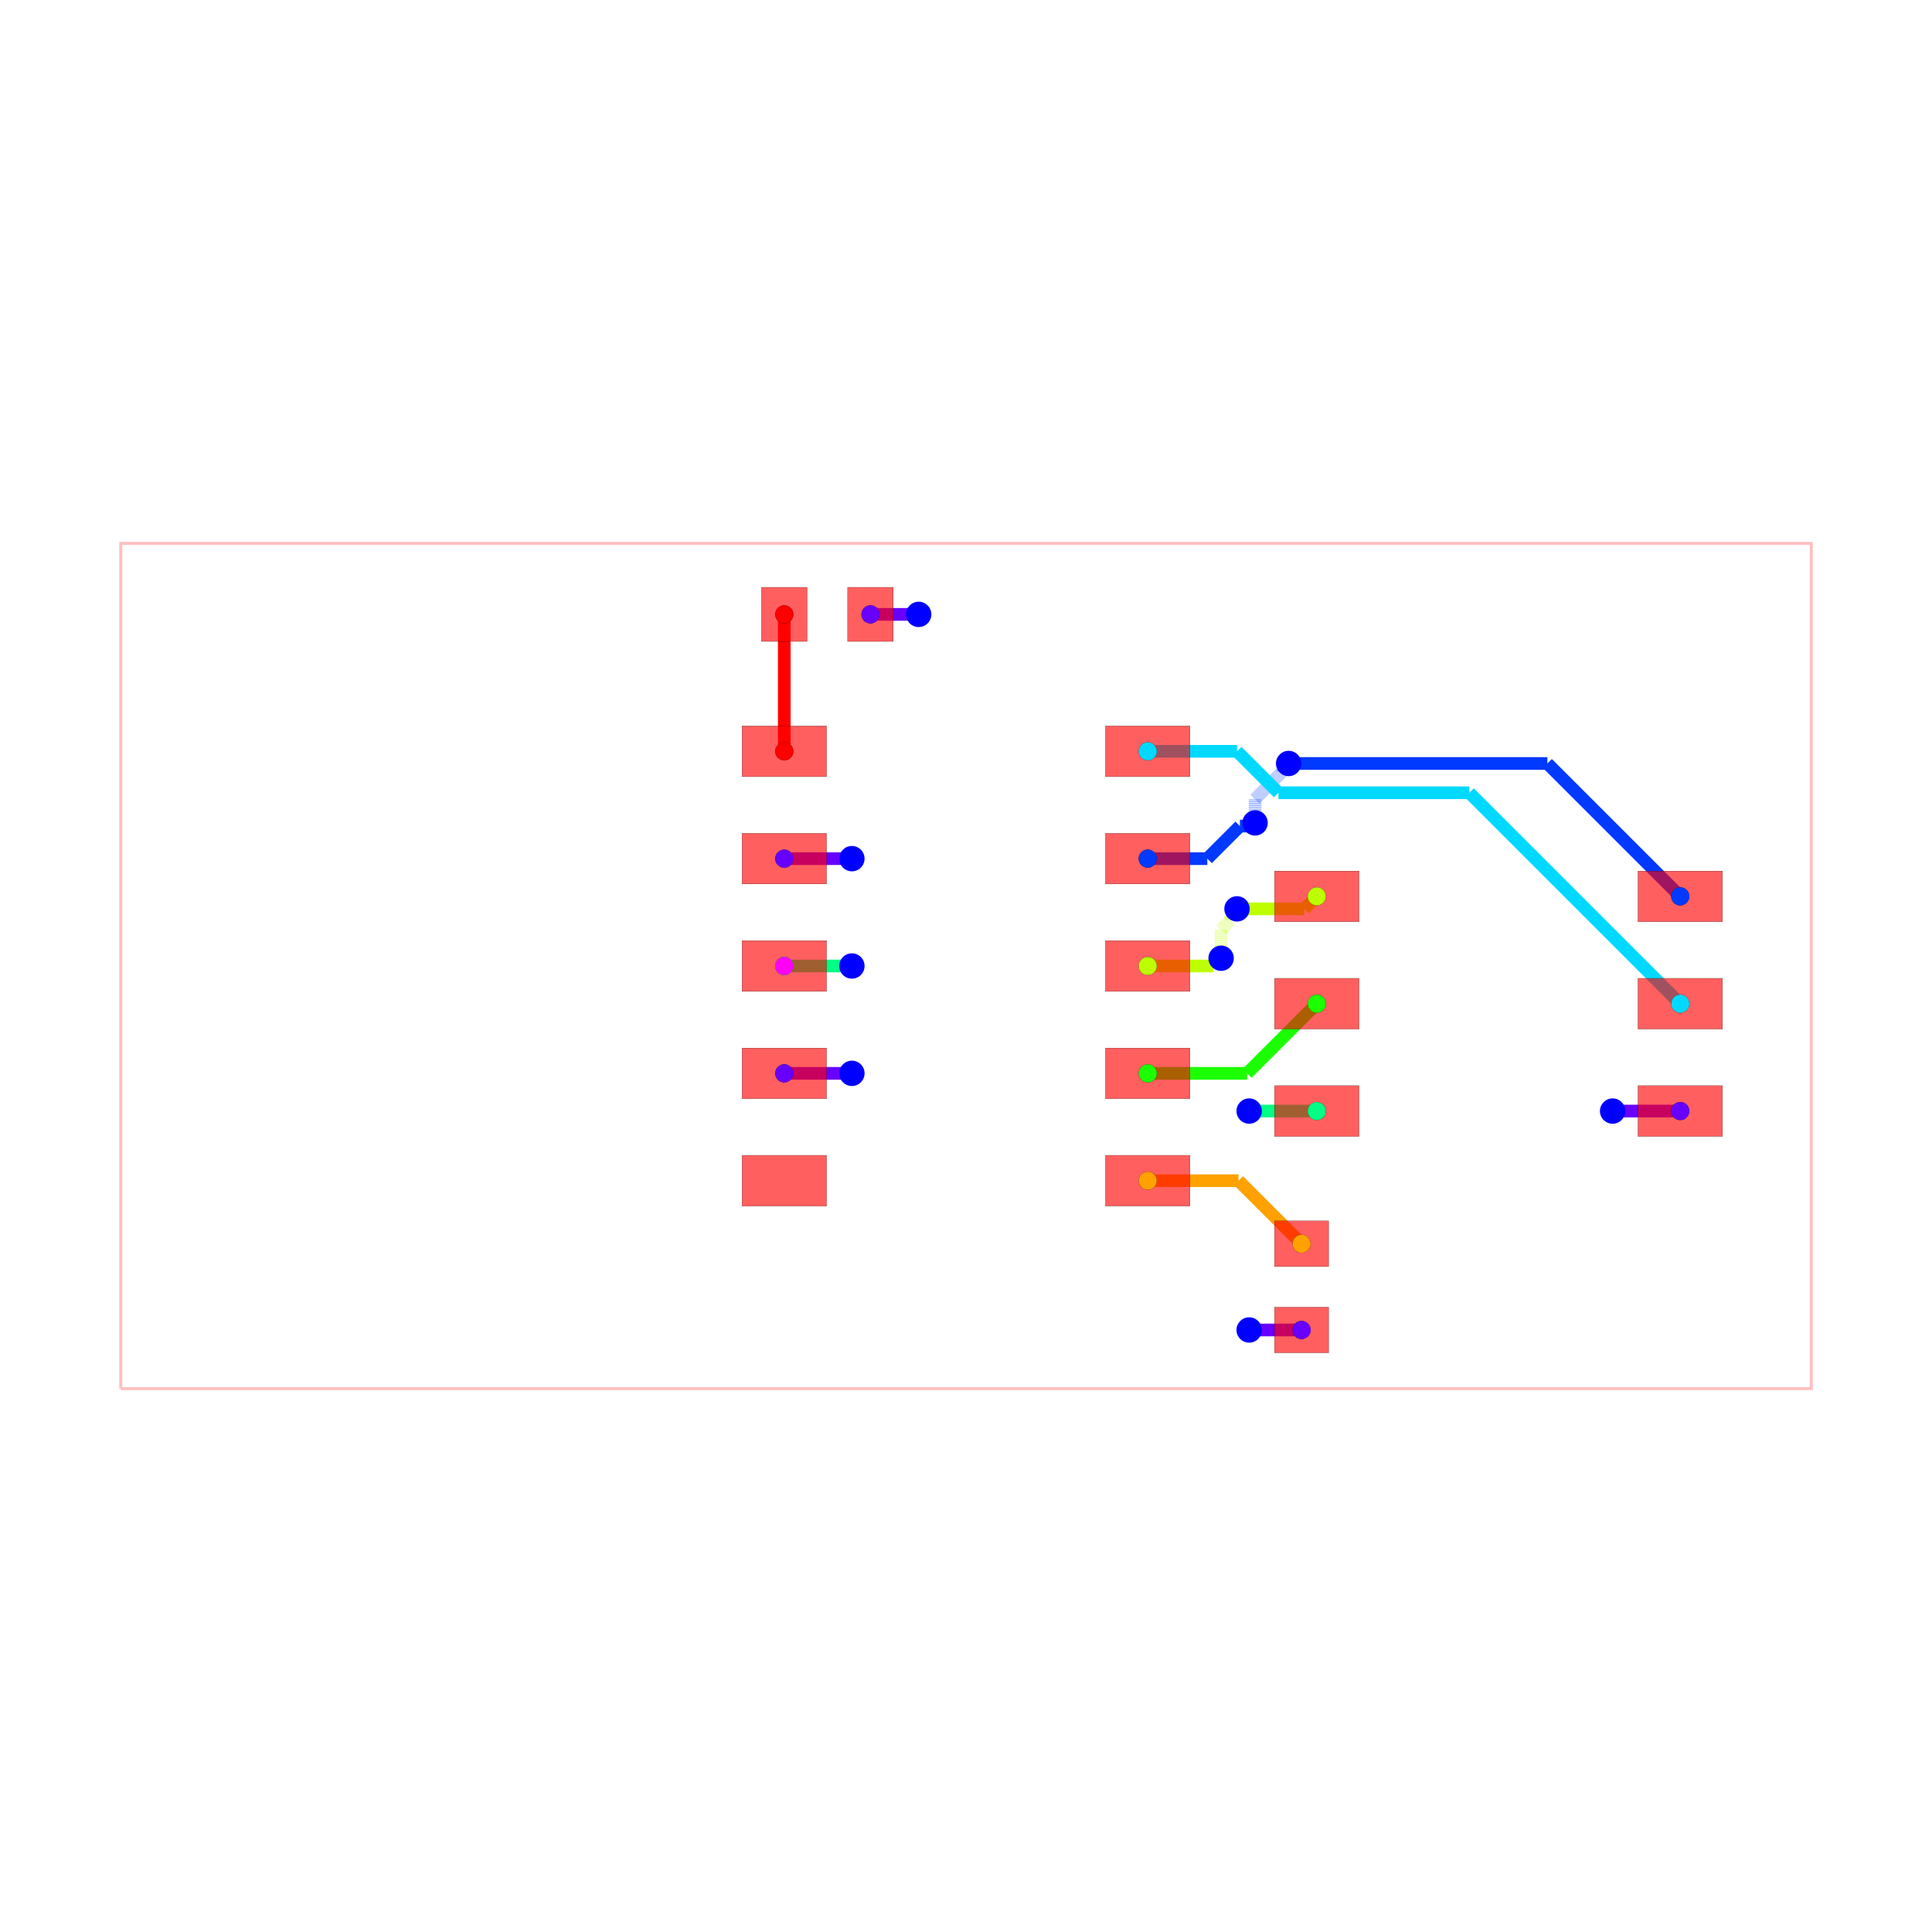
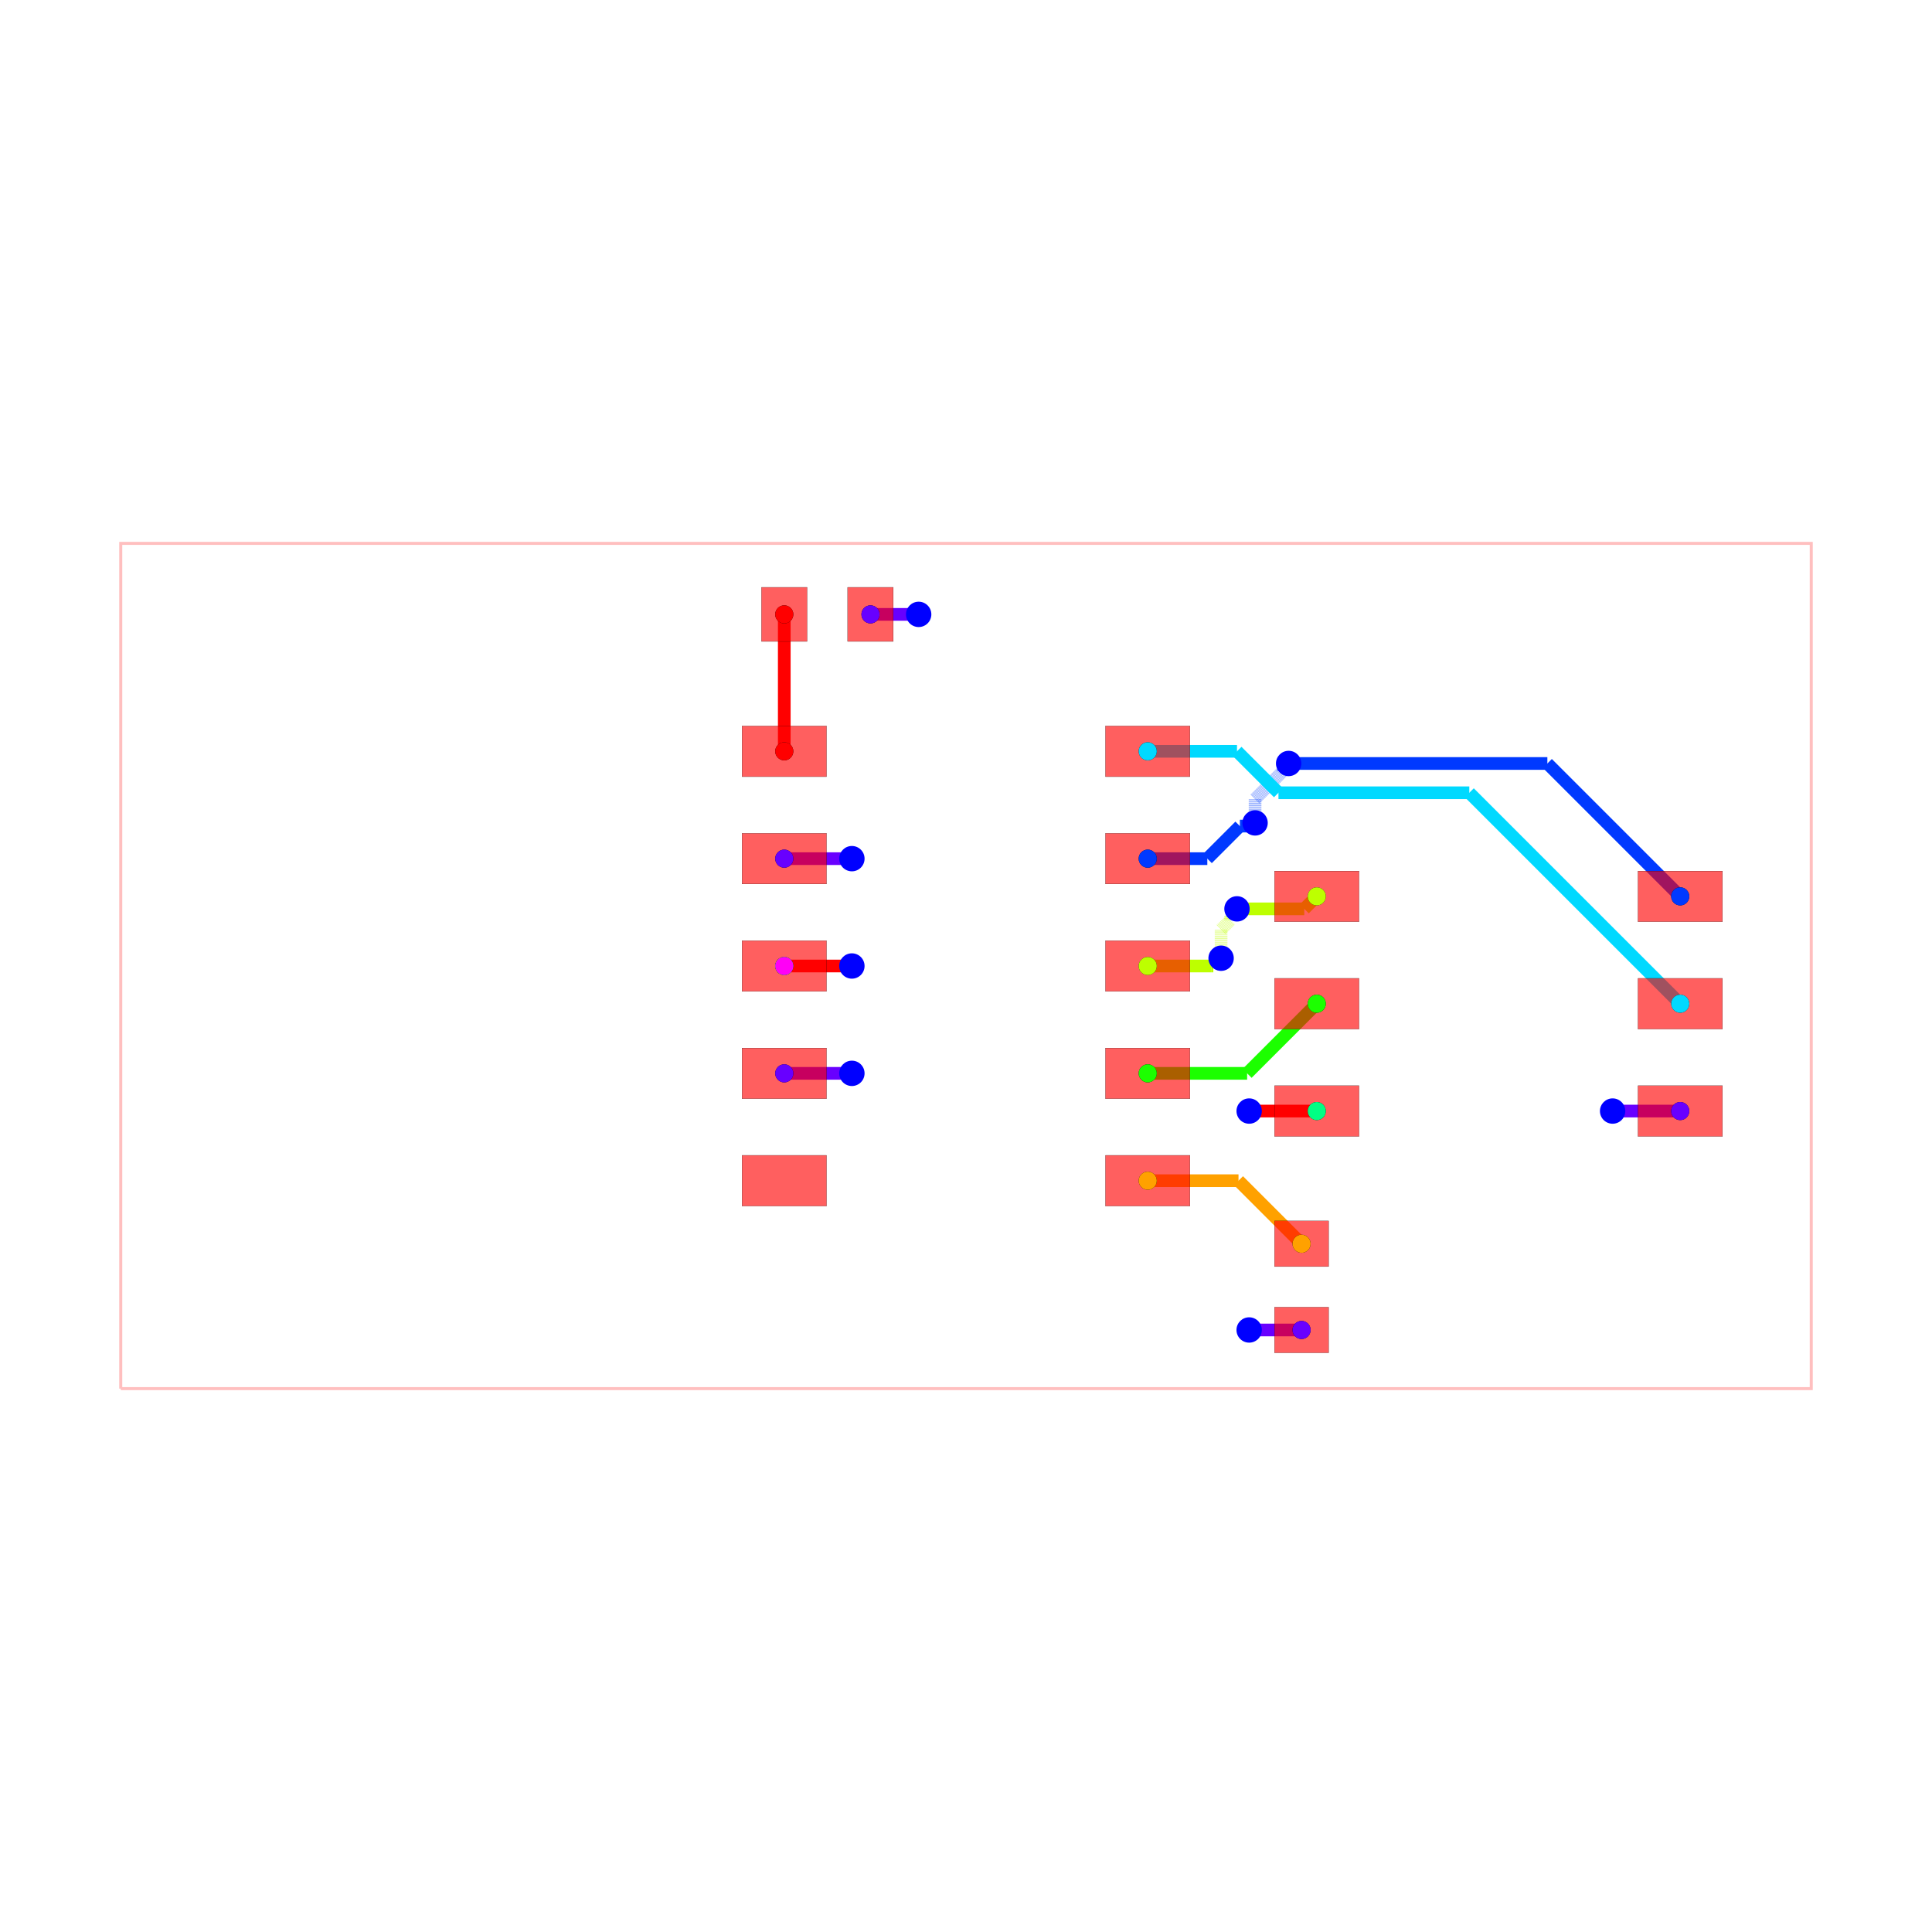
<svg xmlns="http://www.w3.org/2000/svg" width="640" height="640" viewBox="0 0 640 640">
  <rect width="100%" height="100%" fill="white" />
  <g>
    <polyline data-points="-10,-5 10,-5 10,5 -10,5 -10,-5" data-type="line" data-label="" points="40,460 600,460 600,180 40,180 40,460" fill="none" stroke="rgba(255,0,0,0.25)" stroke-width="1px" />
  </g>
  <g>
    <polyline data-points="-0.5600000000000005,4.16 -1.13,4.16" data-type="line" data-label="" points="304.32,203.52 288.36,203.52" fill="none" stroke="hsl(264.444, 100%, 50%)" stroke-width="4.2" />
  </g>
  <g>
    <polyline data-points="3.3500000000000005,-4.306126129310514 3.969873870689486,-4.306126129310514" data-type="line" data-label="" points="413.8,440.572 431.156,440.572" fill="none" stroke="hsl(264.444, 100%, 50%)" stroke-width="4.2" />
  </g>
  <g>
    <polyline data-points="3.969873870689486,-4.306126129310514 3.97,-4.306" data-type="line" data-label="" points="431.156,440.572 431.16,440.568" fill="none" stroke="hsl(264.444, 100%, 50%)" stroke-width="4.2" />
  </g>
  <g>
    <polyline data-points="7.6499999999999995,-1.716126129310514 8.449873870689485,-1.716126129310514" data-type="line" data-label="" points="534.2,368.052 556.596,368.052" fill="none" stroke="hsl(264.444, 100%, 50%)" stroke-width="4.2" />
  </g>
  <g>
    <polyline data-points="8.449873870689485,-1.716126129310514 8.45,-1.716" data-type="line" data-label="" points="556.596,368.052 556.6,368.048" fill="none" stroke="hsl(264.444, 100%, 50%)" stroke-width="4.2" />
  </g>
  <g>
    <polyline data-points="-1.3499999999999999,1.27 -2.15,1.27" data-type="line" data-label="" points="282.2,284.44 259.8,284.44" fill="none" stroke="hsl(264.444, 100%, 50%)" stroke-width="4.2" />
  </g>
  <g>
    <polyline data-points="-1.3499999999999999,-1.27 -2.15,-1.27" data-type="line" data-label="" points="282.2,355.56 259.8,355.56" fill="none" stroke="hsl(264.444, 100%, 50%)" stroke-width="4.2" />
  </g>
  <g>
    <polyline data-points="2.15,1.27 2.855025802286381,1.27" data-type="line" data-label="" points="380.2,284.44 399.941,284.44" fill="none" stroke="hsl(226.667, 100%, 50%)" stroke-width="4.2" />
  </g>
  <g>
    <polyline data-points="2.855025802286381,1.27 3.2403035264756532,1.6552777241892722" data-type="line" data-label="" points="399.941,284.44 410.728,273.652" fill="none" stroke="hsl(226.667, 100%, 50%)" stroke-width="4.2" />
  </g>
  <g>
    <polyline data-points="3.2403035264756532,1.6552777241892722 3.3822777241892723,1.6552777241892722" data-type="line" data-label="" points="410.728,273.652 414.704,273.652" fill="none" stroke="hsl(226.667, 100%, 50%)" stroke-width="4.2" />
  </g>
  <g>
    <polyline data-points="3.3822777241892723,1.6552777241892722 3.42,1.693" data-type="line" data-label="" points="414.704,273.652 415.76,272.596" fill="none" stroke="hsl(226.667, 100%, 50%)" stroke-width="4.2" />
  </g>
  <g>
    <polyline data-points="3.42,1.693 3.42,1.9761684073202703" data-type="line" data-label="" points="415.76,272.596 415.76,264.667" fill="none" stroke="rgba(0,60,255,0.5)" stroke-width="4.2" stroke-dasharray="0.2 0.2" />
  </g>
  <g>
    <polyline data-points="3.42,1.9761684073202703 3.7493669816617343,2.3055353889820047" data-type="line" data-label="" points="415.76,264.667 424.982,255.445" fill="none" stroke="rgba(0,60,255,0.5)" stroke-width="4.2" stroke-dasharray="0.2 0.2" />
  </g>
  <g>
    <polyline data-points="3.7493669816617343,2.3055353889820047 3.7493669816617343,2.328366981661734" data-type="line" data-label="" points="424.982,255.445 424.982,254.806" fill="none" stroke="rgba(0,60,255,0.5)" stroke-width="4.2" stroke-dasharray="0.2 0.2" />
  </g>
  <g>
    <polyline data-points="3.7493669816617343,2.328366981661734 3.817,2.396" data-type="line" data-label="" points="424.982,254.806 426.876,252.912" fill="none" stroke="rgba(0,60,255,0.5)" stroke-width="4.2" stroke-dasharray="0.2 0.2" />
  </g>
  <g>
    <polyline data-points="3.817,2.396 6.877999999999999,2.396" data-type="line" data-label="" points="426.876,252.912 512.584,252.912" fill="none" stroke="hsl(226.667, 100%, 50%)" stroke-width="4.2" />
  </g>
  <g>
    <polyline data-points="6.877999999999999,2.396 8.45,0.824" data-type="line" data-label="" points="512.584,252.912 556.6,296.928" fill="none" stroke="hsl(226.667, 100%, 50%)" stroke-width="4.2" />
  </g>
  <g>
    <polyline data-points="2.15,2.54 3.2061599757128314,2.54" data-type="line" data-label="" points="380.2,248.88 409.772,248.88" fill="none" stroke="hsl(188.889, 100%, 50%)" stroke-width="4.2" />
  </g>
  <g>
    <polyline data-points="3.2061599757128314,2.54 3.6967166041012494,2.049443371611582" data-type="line" data-label="" points="409.772,248.88 423.508,262.616" fill="none" stroke="hsl(188.889, 100%, 50%)" stroke-width="4.2" />
  </g>
  <g>
    <polyline data-points="3.6967166041012494,2.049443371611582 5.954556628388417,2.049443371611582" data-type="line" data-label="" points="423.508,262.616 486.728,262.616" fill="none" stroke="hsl(188.889, 100%, 50%)" stroke-width="4.2" />
  </g>
  <g>
    <polyline data-points="5.954556628388417,2.049443371611582 8.45,-0.446" data-type="line" data-label="" points="486.728,262.616 556.6,332.488" fill="none" stroke="hsl(188.889, 100%, 50%)" stroke-width="4.2" />
  </g>
  <g>
-     <polyline data-points="3.3500000000000005,-1.716126129310514 4.149873870689486,-1.716126129310514" data-type="line" data-label="" points="413.8,368.052 436.196,368.052" fill="none" stroke="hsl(151.111, 100%, 50%)" stroke-width="4.2" />
-   </g>
-   <g>
-     <polyline data-points="4.149873870689486,-1.716126129310514 4.15,-1.716" data-type="line" data-label="" points="436.196,368.052 436.2,368.048" fill="none" stroke="hsl(151.111, 100%, 50%)" stroke-width="4.2" />
-   </g>
-   <g>
-     <polyline data-points="-1.3499999999999999,0 -2.15,0" data-type="line" data-label="" points="282.2,320 259.8,320" fill="none" stroke="hsl(151.111, 100%, 50%)" stroke-width="4.2" />
+     <polyline data-points="3.3500000000000005,-1.716126129310514 4.149873870689486,-1.716126129310514" data-type="line" data-label="" points="413.8,368.052 436.196,368.052" fill="none" stroke="red" stroke-width="4.2" />
+   </g>
+   <g>
+     <polyline data-points="4.149873870689486,-1.716126129310514 4.15,-1.716" data-type="line" data-label="" points="436.196,368.052 436.2,368.048" fill="none" stroke="red" stroke-width="4.2" />
+   </g>
+   <g>
+     <polyline data-points="-1.3499999999999999,0 -2.15,0" data-type="line" data-label="" points="282.2,320 259.8,320" fill="none" stroke="red" stroke-width="4.2" />
  </g>
  <g>
    <polyline data-points="2.15,-1.27 3.3260000000000005,-1.27" data-type="line" data-label="" points="380.2,355.56 413.128,355.56" fill="none" stroke="hsl(113.333, 100%, 50%)" stroke-width="4.2" />
  </g>
  <g>
    <polyline data-points="3.3260000000000005,-1.27 4.15,-0.446" data-type="line" data-label="" points="413.128,355.56 436.2,332.488" fill="none" stroke="hsl(113.333, 100%, 50%)" stroke-width="4.2" />
  </g>
  <g>
    <polyline data-points="2.15,0 2.8998984923622673,0" data-type="line" data-label="" points="380.2,320 401.197,320" fill="none" stroke="hsl(75.556, 100%, 50%)" stroke-width="4.2" />
  </g>
  <g>
    <polyline data-points="2.8998984923622673,0 2.9259999999999997,0" data-type="line" data-label="" points="401.197,320 401.928,320" fill="none" stroke="hsl(75.556, 100%, 50%)" stroke-width="4.2" />
  </g>
  <g>
    <polyline data-points="2.9259999999999997,0 3.018,0.092" data-type="line" data-label="" points="401.928,320 404.504,317.424" fill="none" stroke="hsl(75.556, 100%, 50%)" stroke-width="4.2" />
  </g>
  <g>
    <polyline data-points="3.018,0.092 3.018,0.4323001534107448" data-type="line" data-label="" points="404.504,317.424 404.504,307.896" fill="none" stroke="rgba(191,255,0,0.5)" stroke-width="4.2" stroke-dasharray="0.2 0.2" />
  </g>
  <g>
    <polyline data-points="3.018,0.4323001534107448 3.1302252775902257,0.5445254310009707" data-type="line" data-label="" points="404.504,307.896 407.646,304.753" fill="none" stroke="rgba(191,255,0,0.5)" stroke-width="4.2" stroke-dasharray="0.2 0.2" />
  </g>
  <g>
    <polyline data-points="3.1302252775902257,0.5445254310009707 3.1302252775902257,0.6002252775902258" data-type="line" data-label="" points="407.646,304.753 407.646,303.194" fill="none" stroke="rgba(191,255,0,0.5)" stroke-width="4.2" stroke-dasharray="0.2 0.2" />
  </g>
  <g>
    <polyline data-points="3.1302252775902257,0.6002252775902258 3.206,0.676" data-type="line" data-label="" points="407.646,303.194 409.768,301.072" fill="none" stroke="rgba(191,255,0,0.5)" stroke-width="4.2" stroke-dasharray="0.2 0.2" />
  </g>
  <g>
    <polyline data-points="3.206,0.676 4.002000000000001,0.676" data-type="line" data-label="" points="409.768,301.072 432.056,301.072" fill="none" stroke="hsl(75.556, 100%, 50%)" stroke-width="4.2" />
  </g>
  <g>
    <polyline data-points="4.002000000000001,0.676 4.15,0.824" data-type="line" data-label="" points="432.056,301.072 436.2,296.928" fill="none" stroke="hsl(75.556, 100%, 50%)" stroke-width="4.2" />
  </g>
  <g>
    <polyline data-points="2.15,-2.54 3.224,-2.54" data-type="line" data-label="" points="380.2,391.12 410.272,391.12" fill="none" stroke="hsl(37.778, 100%, 50%)" stroke-width="4.2" />
  </g>
  <g>
    <polyline data-points="3.224,-2.54 3.97,-3.286" data-type="line" data-label="" points="410.272,391.12 431.16,412.008" fill="none" stroke="hsl(37.778, 100%, 50%)" stroke-width="4.2" />
  </g>
  <g>
    <polyline data-points="-2.15,2.54 -2.15,4.16" data-type="line" data-label="" points="259.8,248.88 259.8,203.52" fill="none" stroke="hsl(0, 100%, 50%)" stroke-width="4.2" />
  </g>
  <g>
    <rect data-type="rect" data-label="top source_trace_3" data-x="-2.15" data-y="2.54" x="245.8" y="240.48" width="28" height="16.8" fill="rgba(255,0,0,0.25)" stroke="black" stroke-width="0.036" />
  </g>
  <g>
    <rect data-type="rect" data-label="top source_net_0" data-x="-2.15" data-y="1.27" x="245.8" y="276.04" width="28" height="16.8" fill="rgba(255,0,0,0.25)" stroke="black" stroke-width="0.036" />
  </g>
  <g>
    <rect data-type="rect" data-label="top source_trace_9, source_net_1" data-x="-2.15" data-y="0" x="245.8" y="311.6" width="28" height="16.8" fill="rgba(255,0,0,0.25)" stroke="black" stroke-width="0.036" />
  </g>
  <g>
    <rect data-type="rect" data-label="top source_net_0" data-x="-2.15" data-y="-1.27" x="245.8" y="347.16" width="28" height="16.8" fill="rgba(255,0,0,0.25)" stroke="black" stroke-width="0.036" />
  </g>
  <g>
    <rect data-type="rect" data-label="top" data-x="-2.15" data-y="-2.54" x="245.8" y="382.72" width="28" height="16.8" fill="rgba(255,0,0,0.25)" stroke="black" stroke-width="0.036" />
  </g>
  <g>
    <rect data-type="rect" data-label="top source_trace_5" data-x="2.15" data-y="-2.54" x="366.2" y="382.72" width="28" height="16.8" fill="rgba(255,0,0,0.25)" stroke="black" stroke-width="0.036" />
  </g>
  <g>
    <rect data-type="rect" data-label="top source_trace_8" data-x="2.15" data-y="-1.27" x="366.2" y="347.16" width="28" height="16.8" fill="rgba(255,0,0,0.25)" stroke="black" stroke-width="0.036" />
  </g>
  <g>
    <rect data-type="rect" data-label="top source_trace_7" data-x="2.15" data-y="0" x="366.2" y="311.6" width="28" height="16.8" fill="rgba(255,0,0,0.25)" stroke="black" stroke-width="0.036" />
  </g>
  <g>
    <rect data-type="rect" data-label="top source_trace_12" data-x="2.15" data-y="1.27" x="366.2" y="276.04" width="28" height="16.8" fill="rgba(255,0,0,0.25)" stroke="black" stroke-width="0.036" />
  </g>
  <g>
    <rect data-type="rect" data-label="top source_trace_11" data-x="2.15" data-y="2.54" x="366.2" y="240.48" width="28" height="16.8" fill="rgba(255,0,0,0.25)" stroke="black" stroke-width="0.036" />
  </g>
  <g>
    <rect data-type="rect" data-label="top source_trace_3" data-x="-2.1500000000000004" data-y="4.16" x="252.24" y="194.56" width="15.12" height="17.92" fill="rgba(255,0,0,0.25)" stroke="black" stroke-width="0.036" />
  </g>
  <g>
    <rect data-type="rect" data-label="top source_net_0" data-x="-1.1300000000000006" data-y="4.16" x="280.8" y="194.56" width="15.12" height="17.92" fill="rgba(255,0,0,0.25)" stroke="black" stroke-width="0.036" />
  </g>
  <g>
    <rect data-type="rect" data-label="top source_trace_5" data-x="3.97" data-y="-3.2861261293105146" x="422.2" y="404.452" width="17.92" height="15.12" fill="rgba(255,0,0,0.25)" stroke="black" stroke-width="0.036" />
  </g>
  <g>
    <rect data-type="rect" data-label="top source_net_0" data-x="3.97" data-y="-4.306126129310514" x="422.2" y="433.012" width="17.92" height="15.12" fill="rgba(255,0,0,0.25)" stroke="black" stroke-width="0.036" />
  </g>
  <g>
    <rect data-type="rect" data-label="top source_trace_7" data-x="4.15" data-y="0.8238738706894861" x="422.2" y="288.532" width="28" height="16.8" fill="rgba(255,0,0,0.25)" stroke="black" stroke-width="0.036" />
  </g>
  <g>
    <rect data-type="rect" data-label="top source_trace_8" data-x="4.15" data-y="-0.4461261293105139" x="422.2" y="324.092" width="28" height="16.8" fill="rgba(255,0,0,0.25)" stroke="black" stroke-width="0.036" />
  </g>
  <g>
    <rect data-type="rect" data-label="top source_trace_9, source_net_1" data-x="4.15" data-y="-1.716126129310514" x="422.2" y="359.652" width="28" height="16.8" fill="rgba(255,0,0,0.25)" stroke="black" stroke-width="0.036" />
  </g>
  <g>
    <rect data-type="rect" data-label="top source_net_0" data-x="8.45" data-y="-1.716126129310514" x="542.6" y="359.652" width="28" height="16.8" fill="rgba(255,0,0,0.25)" stroke="black" stroke-width="0.036" />
  </g>
  <g>
    <rect data-type="rect" data-label="top source_trace_11" data-x="8.45" data-y="-0.4461261293105139" x="542.6" y="324.092" width="28" height="16.8" fill="rgba(255,0,0,0.25)" stroke="black" stroke-width="0.036" />
  </g>
  <g>
    <rect data-type="rect" data-label="top source_trace_12" data-x="8.45" data-y="0.8238738706894861" x="542.6" y="288.532" width="28" height="16.8" fill="rgba(255,0,0,0.25)" stroke="black" stroke-width="0.036" />
  </g>
  <g>
    <rect data-type="rect" data-label="top source_trace_3" data-x="-2.15" data-y="2.54" x="245.8" y="240.48" width="28" height="16.8" fill="rgba(255,0,0,0.5)" stroke="black" stroke-width="0.036" />
  </g>
  <g>
    <rect data-type="rect" data-label="top source_net_0" data-x="-2.15" data-y="1.27" x="245.8" y="276.04" width="28" height="16.8" fill="rgba(255,0,0,0.5)" stroke="black" stroke-width="0.036" />
  </g>
  <g>
    <rect data-type="rect" data-label="top source_trace_9, source_net_1" data-x="-2.15" data-y="0" x="245.8" y="311.6" width="28" height="16.8" fill="rgba(255,0,0,0.5)" stroke="black" stroke-width="0.036" />
  </g>
  <g>
    <rect data-type="rect" data-label="top source_net_0" data-x="-2.15" data-y="-1.27" x="245.8" y="347.16" width="28" height="16.8" fill="rgba(255,0,0,0.5)" stroke="black" stroke-width="0.036" />
  </g>
  <g>
    <rect data-type="rect" data-label="top" data-x="-2.15" data-y="-2.54" x="245.8" y="382.72" width="28" height="16.8" fill="rgba(255,0,0,0.5)" stroke="black" stroke-width="0.036" />
  </g>
  <g>
    <rect data-type="rect" data-label="top source_trace_5" data-x="2.15" data-y="-2.54" x="366.2" y="382.72" width="28" height="16.8" fill="rgba(255,0,0,0.5)" stroke="black" stroke-width="0.036" />
  </g>
  <g>
    <rect data-type="rect" data-label="top source_trace_8" data-x="2.15" data-y="-1.27" x="366.2" y="347.16" width="28" height="16.8" fill="rgba(255,0,0,0.5)" stroke="black" stroke-width="0.036" />
  </g>
  <g>
    <rect data-type="rect" data-label="top source_trace_7" data-x="2.15" data-y="0" x="366.2" y="311.6" width="28" height="16.8" fill="rgba(255,0,0,0.5)" stroke="black" stroke-width="0.036" />
  </g>
  <g>
    <rect data-type="rect" data-label="top source_trace_12" data-x="2.15" data-y="1.27" x="366.2" y="276.04" width="28" height="16.8" fill="rgba(255,0,0,0.5)" stroke="black" stroke-width="0.036" />
  </g>
  <g>
    <rect data-type="rect" data-label="top source_trace_11" data-x="2.15" data-y="2.54" x="366.2" y="240.48" width="28" height="16.8" fill="rgba(255,0,0,0.5)" stroke="black" stroke-width="0.036" />
  </g>
  <g>
    <rect data-type="rect" data-label="top source_trace_3" data-x="-2.1500000000000004" data-y="4.16" x="252.24" y="194.56" width="15.12" height="17.92" fill="rgba(255,0,0,0.5)" stroke="black" stroke-width="0.036" />
  </g>
  <g>
    <rect data-type="rect" data-label="top source_net_0" data-x="-1.1300000000000006" data-y="4.16" x="280.8" y="194.56" width="15.12" height="17.92" fill="rgba(255,0,0,0.5)" stroke="black" stroke-width="0.036" />
  </g>
  <g>
    <rect data-type="rect" data-label="top source_trace_5" data-x="3.97" data-y="-3.2861261293105146" x="422.2" y="404.452" width="17.92" height="15.12" fill="rgba(255,0,0,0.5)" stroke="black" stroke-width="0.036" />
  </g>
  <g>
    <rect data-type="rect" data-label="top source_net_0" data-x="3.97" data-y="-4.306126129310514" x="422.2" y="433.012" width="17.92" height="15.12" fill="rgba(255,0,0,0.5)" stroke="black" stroke-width="0.036" />
  </g>
  <g>
    <rect data-type="rect" data-label="top source_trace_7" data-x="4.15" data-y="0.8238738706894861" x="422.2" y="288.532" width="28" height="16.8" fill="rgba(255,0,0,0.5)" stroke="black" stroke-width="0.036" />
  </g>
  <g>
    <rect data-type="rect" data-label="top source_trace_8" data-x="4.15" data-y="-0.4461261293105139" x="422.2" y="324.092" width="28" height="16.8" fill="rgba(255,0,0,0.5)" stroke="black" stroke-width="0.036" />
  </g>
  <g>
    <rect data-type="rect" data-label="top source_trace_9, source_net_1" data-x="4.15" data-y="-1.716126129310514" x="422.2" y="359.652" width="28" height="16.8" fill="rgba(255,0,0,0.5)" stroke="black" stroke-width="0.036" />
  </g>
  <g>
    <rect data-type="rect" data-label="top source_net_0" data-x="8.45" data-y="-1.716126129310514" x="542.6" y="359.652" width="28" height="16.8" fill="rgba(255,0,0,0.5)" stroke="black" stroke-width="0.036" />
  </g>
  <g>
    <rect data-type="rect" data-label="top source_trace_11" data-x="8.45" data-y="-0.4461261293105139" x="542.6" y="324.092" width="28" height="16.8" fill="rgba(255,0,0,0.5)" stroke="black" stroke-width="0.036" />
  </g>
  <g>
    <rect data-type="rect" data-label="top source_trace_12" data-x="8.45" data-y="0.8238738706894861" x="542.6" y="288.532" width="28" height="16.8" fill="rgba(255,0,0,0.5)" stroke="black" stroke-width="0.036" />
  </g>
  <circle data-type="circle" data-label="" data-x="-0.5600000000000005" data-y="4.16" cx="304.32" cy="203.52" r="4.2" fill="blue" stroke="none" stroke-width="0.036" />
  <circle data-type="circle" data-label="" data-x="3.3500000000000005" data-y="-4.306126129310514" cx="413.8" cy="440.572" r="4.2" fill="blue" stroke="none" stroke-width="0.036" />
  <circle data-type="circle" data-label="" data-x="7.6499999999999995" data-y="-1.716126129310514" cx="534.2" cy="368.052" r="4.2" fill="blue" stroke="none" stroke-width="0.036" />
  <circle data-type="circle" data-label="" data-x="-1.3499999999999999" data-y="1.27" cx="282.2" cy="284.44" r="4.2" fill="blue" stroke="none" stroke-width="0.036" />
  <circle data-type="circle" data-label="" data-x="-1.3499999999999999" data-y="-1.27" cx="282.2" cy="355.56" r="4.2" fill="blue" stroke="none" stroke-width="0.036" />
  <circle data-type="circle" data-label="" data-x="3.42" data-y="1.693" cx="415.76" cy="272.596" r="4.2" fill="blue" stroke="none" stroke-width="0.036" />
  <circle data-type="circle" data-label="" data-x="3.817" data-y="2.396" cx="426.876" cy="252.912" r="4.2" fill="blue" stroke="none" stroke-width="0.036" />
  <circle data-type="circle" data-label="" data-x="3.3500000000000005" data-y="-1.716126129310514" cx="413.8" cy="368.052" r="4.2" fill="blue" stroke="none" stroke-width="0.036" />
  <circle data-type="circle" data-label="" data-x="-1.3499999999999999" data-y="0" cx="282.2" cy="320" r="4.2" fill="blue" stroke="none" stroke-width="0.036" />
  <circle data-type="circle" data-label="" data-x="3.018" data-y="0.092" cx="404.504" cy="317.424" r="4.2" fill="blue" stroke="none" stroke-width="0.036" />
  <circle data-type="circle" data-label="" data-x="3.206" data-y="0.676" cx="409.768" cy="301.072" r="4.2" fill="blue" stroke="none" stroke-width="0.036" />
  <g>
    <circle data-type="point" data-label="source_trace_3 pcb_port_10" data-x="-2.1500000000000004" data-y="4.16" cx="259.8" cy="203.52" r="3" fill="black" />
  </g>
  <g>
    <circle data-type="point" data-label="source_trace_3 pcb_port_0" data-x="-2.15" data-y="2.54" cx="259.8" cy="248.88" r="3" fill="black" />
  </g>
  <g>
    <circle data-type="point" data-label="source_trace_5 pcb_port_12" data-x="3.97" data-y="-3.2861261293105146" cx="431.16" cy="412.012" r="3" fill="black" />
  </g>
  <g>
    <circle data-type="point" data-label="source_trace_5 pcb_port_5" data-x="2.15" data-y="-2.54" cx="380.2" cy="391.12" r="3" fill="black" />
  </g>
  <g>
    <circle data-type="point" data-label="source_trace_7 pcb_port_14" data-x="4.15" data-y="0.8238738706894861" cx="436.2" cy="296.932" r="3" fill="black" />
  </g>
  <g>
    <circle data-type="point" data-label="source_trace_7 pcb_port_7" data-x="2.15" data-y="0" cx="380.2" cy="320" r="3" fill="black" />
  </g>
  <g>
    <circle data-type="point" data-label="source_trace_8 pcb_port_15" data-x="4.15" data-y="-0.4461261293105139" cx="436.2" cy="332.492" r="3" fill="black" />
  </g>
  <g>
    <circle data-type="point" data-label="source_trace_8 pcb_port_6" data-x="2.15" data-y="-1.27" cx="380.2" cy="355.56" r="3" fill="black" />
  </g>
  <g>
    <circle data-type="point" data-label="source_trace_9 pcb_port_16" data-x="4.15" data-y="-1.716126129310514" cx="436.2" cy="368.052" r="3" fill="black" />
  </g>
  <g>
    <circle data-type="point" data-label="source_trace_9 pcb_port_2" data-x="-2.15" data-y="0" cx="259.8" cy="320" r="3" fill="black" />
  </g>
  <g>
    <circle data-type="point" data-label="source_trace_11 pcb_port_18" data-x="8.45" data-y="-0.4461261293105139" cx="556.6" cy="332.492" r="3" fill="black" />
  </g>
  <g>
    <circle data-type="point" data-label="source_trace_11 pcb_port_9" data-x="2.15" data-y="2.54" cx="380.2" cy="248.88" r="3" fill="black" />
  </g>
  <g>
    <circle data-type="point" data-label="source_trace_12 pcb_port_19" data-x="8.45" data-y="0.8238738706894861" cx="556.6" cy="296.932" r="3" fill="black" />
  </g>
  <g>
    <circle data-type="point" data-label="source_trace_12 pcb_port_8" data-x="2.15" data-y="1.27" cx="380.2" cy="284.44" r="3" fill="black" />
  </g>
  <g>
    <circle data-type="point" data-label="source_net_0 pcb_port_1" data-x="-2.15" data-y="1.27" cx="259.8" cy="284.44" r="3" fill="black" />
  </g>
  <g>
    <circle data-type="point" data-label="source_net_0 pcb_port_3" data-x="-2.15" data-y="-1.27" cx="259.8" cy="355.56" r="3" fill="black" />
  </g>
  <g>
    <circle data-type="point" data-label="source_net_0 pcb_port_11" data-x="-1.1300000000000006" data-y="4.16" cx="288.36" cy="203.52" r="3" fill="black" />
  </g>
  <g>
    <circle data-type="point" data-label="source_net_0 pcb_port_13" data-x="3.97" data-y="-4.306126129310514" cx="431.16" cy="440.572" r="3" fill="black" />
  </g>
  <g>
    <circle data-type="point" data-label="source_net_0 pcb_port_17" data-x="8.45" data-y="-1.716126129310514" cx="556.6" cy="368.052" r="3" fill="black" />
  </g>
  <g>
    <circle data-type="point" data-label="source_net_1 pcb_port_2" data-x="-2.15" data-y="0" cx="259.8" cy="320" r="3" fill="black" />
  </g>
  <g>
    <circle data-type="point" data-label="source_trace_3 source_trace_3 top" data-x="-2.1500000000000004" data-y="4.16" cx="259.8" cy="203.52" r="3" fill="hsl(0, 100%, 50%)" />
  </g>
  <g>
    <circle data-type="point" data-label="source_trace_3 source_trace_3 top" data-x="-2.15" data-y="2.54" cx="259.8" cy="248.88" r="3" fill="hsl(0, 100%, 50%)" />
  </g>
  <g>
    <circle data-type="point" data-label="source_trace_5 source_trace_5 top" data-x="3.97" data-y="-3.2861261293105146" cx="431.16" cy="412.012" r="3" fill="hsl(37.778, 100%, 50%)" />
  </g>
  <g>
    <circle data-type="point" data-label="source_trace_5 source_trace_5 top" data-x="2.15" data-y="-2.54" cx="380.2" cy="391.12" r="3" fill="hsl(37.778, 100%, 50%)" />
  </g>
  <g>
    <circle data-type="point" data-label="source_trace_7 source_trace_7 top" data-x="4.15" data-y="0.8238738706894861" cx="436.2" cy="296.932" r="3" fill="hsl(75.556, 100%, 50%)" />
  </g>
  <g>
    <circle data-type="point" data-label="source_trace_7 source_trace_7 top" data-x="2.15" data-y="0" cx="380.2" cy="320" r="3" fill="hsl(75.556, 100%, 50%)" />
  </g>
  <g>
    <circle data-type="point" data-label="source_trace_8 source_trace_8 top" data-x="4.15" data-y="-0.4461261293105139" cx="436.2" cy="332.492" r="3" fill="hsl(113.333, 100%, 50%)" />
  </g>
  <g>
    <circle data-type="point" data-label="source_trace_8 source_trace_8 top" data-x="2.15" data-y="-1.27" cx="380.2" cy="355.56" r="3" fill="hsl(113.333, 100%, 50%)" />
  </g>
  <g>
    <circle data-type="point" data-label="source_trace_9 source_trace_9 top" data-x="4.15" data-y="-1.716126129310514" cx="436.2" cy="368.052" r="3" fill="hsl(151.111, 100%, 50%)" />
  </g>
  <g>
    <circle data-type="point" data-label="source_trace_9 source_trace_9 top" data-x="-2.15" data-y="0" cx="259.8" cy="320" r="3" fill="hsl(151.111, 100%, 50%)" />
  </g>
  <g>
    <circle data-type="point" data-label="source_trace_11 source_trace_11 top" data-x="8.45" data-y="-0.4461261293105139" cx="556.6" cy="332.492" r="3" fill="hsl(188.889, 100%, 50%)" />
  </g>
  <g>
    <circle data-type="point" data-label="source_trace_11 source_trace_11 top" data-x="2.15" data-y="2.54" cx="380.2" cy="248.88" r="3" fill="hsl(188.889, 100%, 50%)" />
  </g>
  <g>
    <circle data-type="point" data-label="source_trace_12 source_trace_12 top" data-x="8.45" data-y="0.8238738706894861" cx="556.6" cy="296.932" r="3" fill="hsl(226.667, 100%, 50%)" />
  </g>
  <g>
    <circle data-type="point" data-label="source_trace_12 source_trace_12 top" data-x="2.15" data-y="1.27" cx="380.2" cy="284.44" r="3" fill="hsl(226.667, 100%, 50%)" />
  </g>
  <g>
    <circle data-type="point" data-label="source_net_0 source_net_0 top" data-x="-2.15" data-y="1.27" cx="259.8" cy="284.44" r="3" fill="hsl(264.444, 100%, 50%)" />
  </g>
  <g>
    <circle data-type="point" data-label="source_net_0 source_net_0 top" data-x="-2.15" data-y="-1.27" cx="259.8" cy="355.56" r="3" fill="hsl(264.444, 100%, 50%)" />
  </g>
  <g>
    <circle data-type="point" data-label="source_net_0 source_net_0 top" data-x="-1.1300000000000006" data-y="4.16" cx="288.36" cy="203.52" r="3" fill="hsl(264.444, 100%, 50%)" />
  </g>
  <g>
    <circle data-type="point" data-label="source_net_0 source_net_0 top" data-x="3.97" data-y="-4.306126129310514" cx="431.16" cy="440.572" r="3" fill="hsl(264.444, 100%, 50%)" />
  </g>
  <g>
    <circle data-type="point" data-label="source_net_0 source_net_0 top" data-x="8.45" data-y="-1.716126129310514" cx="556.6" cy="368.052" r="3" fill="hsl(264.444, 100%, 50%)" />
  </g>
  <g>
    <circle data-type="point" data-label="source_net_1 source_net_1 top" data-x="-2.15" data-y="0" cx="259.8" cy="320" r="3" fill="hsl(302.222, 100%, 50%)" />
  </g>
  <g id="crosshair" style="display: none">
    <line id="crosshair-h" y1="0" y2="640" stroke="#666" stroke-width="0.5" />
    <line id="crosshair-v" x1="0" x2="640" stroke="#666" stroke-width="0.5" />
    <text id="coordinates" font-family="monospace" font-size="12" fill="#666" />
  </g>
</svg>
